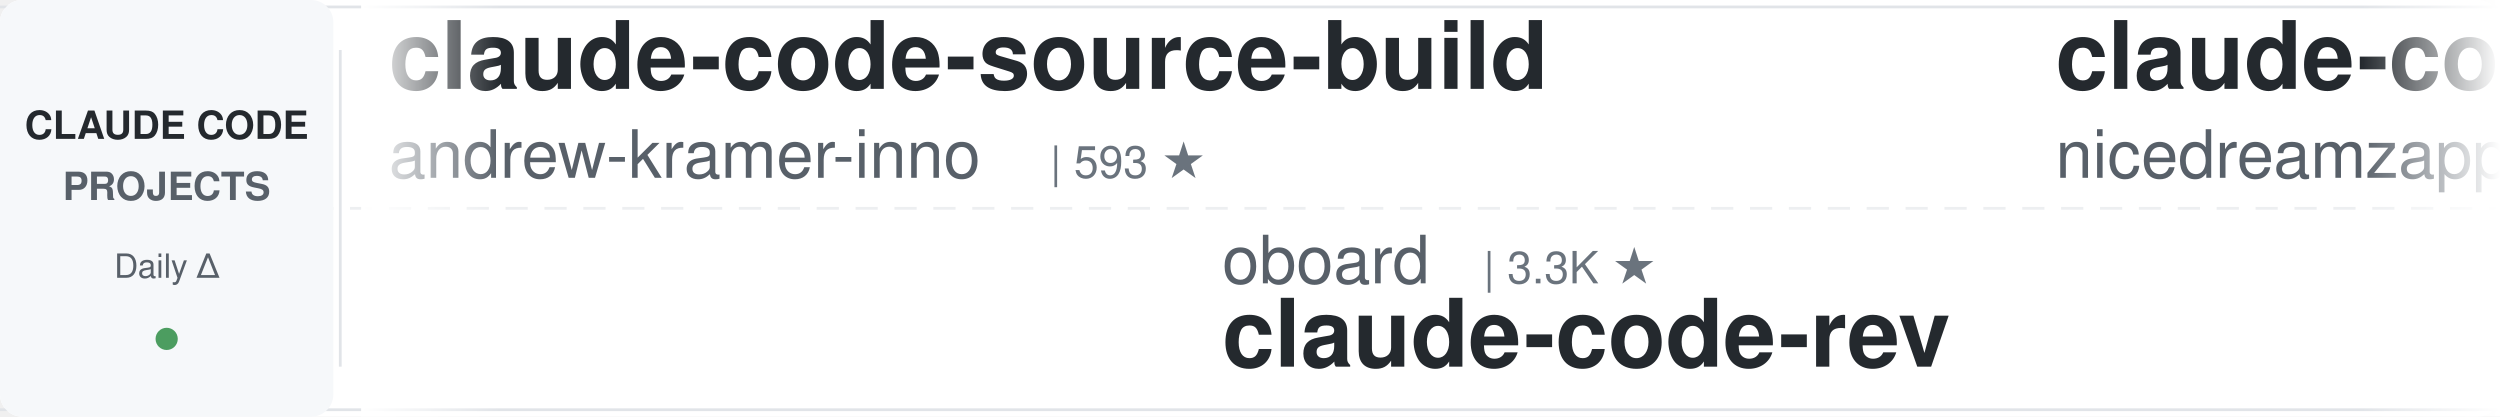
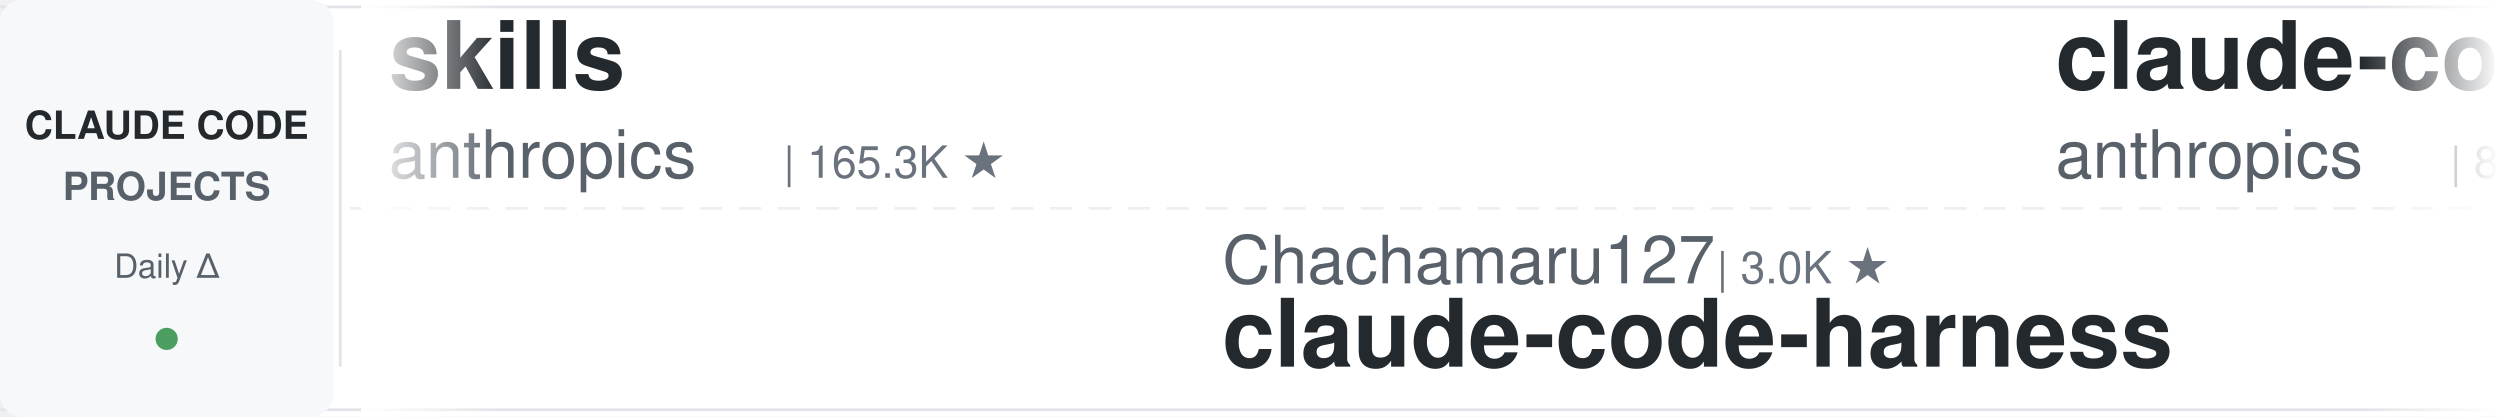
<svg xmlns="http://www.w3.org/2000/svg" width="900" height="150">
  <defs>
    <linearGradient id="leftFade" x1="0%" y1="0%" x2="100%" y2="0%">
      <stop offset="0%" style="stop-color:#ffffff;stop-opacity:1" />
      <stop offset="100%" style="stop-color:#ffffff;stop-opacity:0" />
    </linearGradient>
    <linearGradient id="rightFade" x1="0%" y1="0%" x2="100%" y2="0%">
      <stop offset="0%" style="stop-color:#ffffff;stop-opacity:0" />
      <stop offset="100%" style="stop-color:#ffffff;stop-opacity:1" />
    </linearGradient>
  </defs>
  <rect width="900" height="150" fill="#ffffff" rx="8" />
  <rect x="0" y="2" width="900" height="1" fill="#e1e4e8" />
  <rect x="0" y="147" width="900" height="1" fill="#e1e4e8" />
  <line x1="0" y1="75" x2="900" y2="75" stroke="#e1e4e8" stroke-width="1" stroke-dasharray="8 6" opacity="0.6" />
  <rect x="0" y="0" width="120" height="150" fill="#f6f8fa" rx="8" />
  <text x="60" y="50" font-family="-apple-system, BlinkMacSystemFont, 'Segoe UI', Helvetica, Arial, sans-serif" font-size="14" font-weight="600" fill="#24292e" text-anchor="middle">CLAUDE CODE</text>
  <text x="60" y="72" font-family="-apple-system, BlinkMacSystemFont, 'Segoe UI', Helvetica, Arial, sans-serif" font-size="14" font-weight="600" fill="#586069" text-anchor="middle">PROJECTS</text>
  <text x="60" y="100" font-family="-apple-system, BlinkMacSystemFont, 'Segoe UI', Helvetica, Arial, sans-serif" font-size="12" font-weight="500" fill="#586069" text-anchor="middle">Daily Δ</text>
  <circle cx="60" cy="122" r="4" fill="#22863a" opacity="0.8" />
  <rect x="122" y="18" width="1" height="114" fill="#e1e4e8" />
  <clipPath id="tickerClip">
    <rect x="130" y="0" width="770" height="150" />
  </clipPath>
  <g clip-path="url(#tickerClip)">
    <g id="tickerItems">
      <animateTransform attributeName="transform" attributeType="XML" type="translate" from="0 0" to="-3000 0" dur="54s" repeatCount="indefinite" />
      <g transform="translate(0, 0)">
-         <text x="140" y="32" font-family="-apple-system, BlinkMacSystemFont, 'Segoe UI', Helvetica, Arial, sans-serif" font-size="34" font-weight="600" fill="#24292e">claude-code-source-build</text>
-         <text x="140" y="64" font-family="-apple-system, BlinkMacSystemFont, 'Segoe UI', Helvetica, Arial, sans-serif" font-size="24" font-weight="400" fill="#586069">andrew-kramer-inno</text>
-         <text x="378" y="64" font-family="-apple-system, BlinkMacSystemFont, 'Segoe UI', Helvetica, Arial, sans-serif" font-size="16" font-weight="500" fill="#6a737d">| 593 ★</text>
+         <text x="140" y="32" font-family="-apple-system, BlinkMacSystemFont, 'Segoe UI', Helvetica, Arial, sans-serif" font-size="34" font-weight="600" fill="#24292e">skills</text>
+         <text x="140" y="64" font-family="-apple-system, BlinkMacSystemFont, 'Segoe UI', Helvetica, Arial, sans-serif" font-size="24" font-weight="400" fill="#586069">anthropics</text>
+         <text x="282" y="64" font-family="-apple-system, BlinkMacSystemFont, 'Segoe UI', Helvetica, Arial, sans-serif" font-size="16" font-weight="500" fill="#6a737d">| 165.3K ★</text>
      </g>
      <g transform="translate(300, 0)">
-         <text x="140" y="102" font-family="-apple-system, BlinkMacSystemFont, 'Segoe UI', Helvetica, Arial, sans-serif" font-size="24" font-weight="400" fill="#586069">oboard</text>
-         <text x="234" y="102" font-family="-apple-system, BlinkMacSystemFont, 'Segoe UI', Helvetica, Arial, sans-serif" font-size="16" font-weight="500" fill="#6a737d">| 3.3K ★</text>
-         <text x="140" y="132" font-family="-apple-system, BlinkMacSystemFont, 'Segoe UI', Helvetica, Arial, sans-serif" font-size="34" font-weight="600" fill="#24292e">claude-code-rev</text>
+         <text x="140" y="102" font-family="-apple-system, BlinkMacSystemFont, 'Segoe UI', Helvetica, Arial, sans-serif" font-size="24" font-weight="400" fill="#586069">Chachamaru127</text>
+         <text x="318" y="102" font-family="-apple-system, BlinkMacSystemFont, 'Segoe UI', Helvetica, Arial, sans-serif" font-size="16" font-weight="500" fill="#6a737d">| 3.0K ★</text>
+         <text x="140" y="132" font-family="-apple-system, BlinkMacSystemFont, 'Segoe UI', Helvetica, Arial, sans-serif" font-size="34" font-weight="600" fill="#24292e">claude-code-harness</text>
      </g>
      <g transform="translate(600, 0)">
-         <text x="140" y="32" font-family="-apple-system, BlinkMacSystemFont, 'Segoe UI', Helvetica, Arial, sans-serif" font-size="34" font-weight="600" fill="#24292e">claude-code-local</text>
-         <text x="140" y="64" font-family="-apple-system, BlinkMacSystemFont, 'Segoe UI', Helvetica, Arial, sans-serif" font-size="24" font-weight="400" fill="#586069">nicedreamzapp</text>
-         <text x="318" y="64" font-family="-apple-system, BlinkMacSystemFont, 'Segoe UI', Helvetica, Arial, sans-serif" font-size="16" font-weight="500" fill="#6a737d">| 3.0K ★</text>
-       </g>
-       <g transform="translate(900, 0)">
-         <text x="140" y="102" font-family="-apple-system, BlinkMacSystemFont, 'Segoe UI', Helvetica, Arial, sans-serif" font-size="24" font-weight="400" fill="#586069">daymade</text>
-         <text x="246" y="102" font-family="-apple-system, BlinkMacSystemFont, 'Segoe UI', Helvetica, Arial, sans-serif" font-size="16" font-weight="500" fill="#6a737d">| 1.3K ★</text>
-         <text x="140" y="132" font-family="-apple-system, BlinkMacSystemFont, 'Segoe UI', Helvetica, Arial, sans-serif" font-size="34" font-weight="600" fill="#24292e">claude-code-skills</text>
-       </g>
-       <g transform="translate(1200, 0)">
        <text x="140" y="32" font-family="-apple-system, BlinkMacSystemFont, 'Segoe UI', Helvetica, Arial, sans-serif" font-size="34" font-weight="600" fill="#24292e">claude-code-action</text>
        <text x="140" y="64" font-family="-apple-system, BlinkMacSystemFont, 'Segoe UI', Helvetica, Arial, sans-serif" font-size="24" font-weight="400" fill="#586069">anthropics</text>
        <text x="282" y="64" font-family="-apple-system, BlinkMacSystemFont, 'Segoe UI', Helvetica, Arial, sans-serif" font-size="16" font-weight="500" fill="#6a737d">| 8.5K ★</text>
      </g>
+       <g transform="translate(900, 0)">
+         <text x="140" y="102" font-family="-apple-system, BlinkMacSystemFont, 'Segoe UI', Helvetica, Arial, sans-serif" font-size="24" font-weight="400" fill="#586069">jeremylongshore</text>
+         <text x="342" y="102" font-family="-apple-system, BlinkMacSystemFont, 'Segoe UI', Helvetica, Arial, sans-serif" font-size="16" font-weight="500" fill="#6a737d">| 2.6K ★</text>
+         <text x="140" y="132" font-family="-apple-system, BlinkMacSystemFont, 'Segoe UI', Helvetica, Arial, sans-serif" font-size="34" font-weight="600" fill="#24292e">claude-code-plugins-plus...</text>
+       </g>
+       <g transform="translate(1200, 0)">
+         <text x="140" y="32" font-family="-apple-system, BlinkMacSystemFont, 'Segoe UI', Helvetica, Arial, sans-serif" font-size="34" font-weight="600" fill="#24292e">claude-code-guide</text>
+         <text x="140" y="64" font-family="-apple-system, BlinkMacSystemFont, 'Segoe UI', Helvetica, Arial, sans-serif" font-size="24" font-weight="400" fill="#586069">Cranot</text>
+         <text x="234" y="64" font-family="-apple-system, BlinkMacSystemFont, 'Segoe UI', Helvetica, Arial, sans-serif" font-size="16" font-weight="500" fill="#6a737d">| 2.9K ★</text>
+       </g>
      <g transform="translate(1500, 0)">
-         <text x="140" y="102" font-family="-apple-system, BlinkMacSystemFont, 'Segoe UI', Helvetica, Arial, sans-serif" font-size="24" font-weight="400" fill="#586069">shareAI-lab</text>
-         <text x="294" y="102" font-family="-apple-system, BlinkMacSystemFont, 'Segoe UI', Helvetica, Arial, sans-serif" font-size="16" font-weight="500" fill="#6a737d">| 72.8K ★</text>
-         <text x="140" y="132" font-family="-apple-system, BlinkMacSystemFont, 'Segoe UI', Helvetica, Arial, sans-serif" font-size="34" font-weight="600" fill="#24292e">learn-claude-code</text>
+         <text x="140" y="102" font-family="-apple-system, BlinkMacSystemFont, 'Segoe UI', Helvetica, Arial, sans-serif" font-size="24" font-weight="400" fill="#586069">Njengah</text>
+         <text x="246" y="102" font-family="-apple-system, BlinkMacSystemFont, 'Segoe UI', Helvetica, Arial, sans-serif" font-size="16" font-weight="500" fill="#6a737d">| 1.9K ★</text>
+         <text x="140" y="132" font-family="-apple-system, BlinkMacSystemFont, 'Segoe UI', Helvetica, Arial, sans-serif" font-size="34" font-weight="600" fill="#24292e">claude-code-cheat-sheet</text>
      </g>
      <g transform="translate(1800, 0)">
-         <text x="140" y="32" font-family="-apple-system, BlinkMacSystemFont, 'Segoe UI', Helvetica, Arial, sans-serif" font-size="34" font-weight="600" fill="#24292e">claude-code-video-toolki...</text>
-         <text x="140" y="64" font-family="-apple-system, BlinkMacSystemFont, 'Segoe UI', Helvetica, Arial, sans-serif" font-size="24" font-weight="400" fill="#586069">digitalsamba</text>
-         <text x="306" y="64" font-family="-apple-system, BlinkMacSystemFont, 'Segoe UI', Helvetica, Arial, sans-serif" font-size="16" font-weight="500" fill="#6a737d">| 1.9K ★</text>
+         <text x="140" y="32" font-family="-apple-system, BlinkMacSystemFont, 'Segoe UI', Helvetica, Arial, sans-serif" font-size="34" font-weight="600" fill="#24292e">claude-code-book</text>
+         <text x="140" y="64" font-family="-apple-system, BlinkMacSystemFont, 'Segoe UI', Helvetica, Arial, sans-serif" font-size="24" font-weight="400" fill="#586069">lintsinghua</text>
+         <text x="294" y="64" font-family="-apple-system, BlinkMacSystemFont, 'Segoe UI', Helvetica, Arial, sans-serif" font-size="16" font-weight="500" fill="#6a737d">| 4.0K ★</text>
      </g>
      <g transform="translate(2100, 0)">
-         <text x="140" y="102" font-family="-apple-system, BlinkMacSystemFont, 'Segoe UI', Helvetica, Arial, sans-serif" font-size="24" font-weight="400" fill="#586069">wanshuiyin</text>
-         <text x="282" y="102" font-family="-apple-system, BlinkMacSystemFont, 'Segoe UI', Helvetica, Arial, sans-serif" font-size="16" font-weight="500" fill="#6a737d">| 14.0K ★</text>
-         <text x="140" y="132" font-family="-apple-system, BlinkMacSystemFont, 'Segoe UI', Helvetica, Arial, sans-serif" font-size="34" font-weight="600" fill="#24292e">Auto-claude-code-researc...</text>
+         <text x="140" y="102" font-family="-apple-system, BlinkMacSystemFont, 'Segoe UI', Helvetica, Arial, sans-serif" font-size="24" font-weight="400" fill="#586069">fuergaosi233</text>
+         <text x="306" y="102" font-family="-apple-system, BlinkMacSystemFont, 'Segoe UI', Helvetica, Arial, sans-serif" font-size="16" font-weight="500" fill="#6a737d">| 2.8K ★</text>
+         <text x="140" y="132" font-family="-apple-system, BlinkMacSystemFont, 'Segoe UI', Helvetica, Arial, sans-serif" font-size="34" font-weight="600" fill="#24292e">claude-code-proxy</text>
      </g>
      <g transform="translate(2400, 0)">
-         <text x="140" y="32" font-family="-apple-system, BlinkMacSystemFont, 'Segoe UI', Helvetica, Arial, sans-serif" font-size="34" font-weight="600" fill="#24292e">claude-code-source</text>
-         <text x="140" y="64" font-family="-apple-system, BlinkMacSystemFont, 'Segoe UI', Helvetica, Arial, sans-serif" font-size="24" font-weight="400" fill="#586069">hangsman</text>
-         <text x="258" y="64" font-family="-apple-system, BlinkMacSystemFont, 'Segoe UI', Helvetica, Arial, sans-serif" font-size="16" font-weight="500" fill="#6a737d">| 790 ★</text>
+         <text x="140" y="32" font-family="-apple-system, BlinkMacSystemFont, 'Segoe UI', Helvetica, Arial, sans-serif" font-size="34" font-weight="600" fill="#24292e">awesome-claude-code</text>
+         <text x="140" y="64" font-family="-apple-system, BlinkMacSystemFont, 'Segoe UI', Helvetica, Arial, sans-serif" font-size="24" font-weight="400" fill="#586069">jqueryscript</text>
+         <text x="306" y="64" font-family="-apple-system, BlinkMacSystemFont, 'Segoe UI', Helvetica, Arial, sans-serif" font-size="16" font-weight="500" fill="#6a737d">| 482 ★</text>
      </g>
      <g transform="translate(2700, 0)">
-         <text x="140" y="102" font-family="-apple-system, BlinkMacSystemFont, 'Segoe UI', Helvetica, Arial, sans-serif" font-size="24" font-weight="400" fill="#586069">affaan-m</text>
-         <text x="258" y="102" font-family="-apple-system, BlinkMacSystemFont, 'Segoe UI', Helvetica, Arial, sans-serif" font-size="16" font-weight="500" fill="#6a737d">| 236.1K ★</text>
-         <text x="140" y="132" font-family="-apple-system, BlinkMacSystemFont, 'Segoe UI', Helvetica, Arial, sans-serif" font-size="34" font-weight="600" fill="#24292e">ECC</text>
+         <text x="140" y="102" font-family="-apple-system, BlinkMacSystemFont, 'Segoe UI', Helvetica, Arial, sans-serif" font-size="24" font-weight="400" fill="#586069">lst97</text>
+         <text x="222" y="102" font-family="-apple-system, BlinkMacSystemFont, 'Segoe UI', Helvetica, Arial, sans-serif" font-size="16" font-weight="500" fill="#6a737d">| 1.6K ★</text>
+         <text x="140" y="132" font-family="-apple-system, BlinkMacSystemFont, 'Segoe UI', Helvetica, Arial, sans-serif" font-size="34" font-weight="600" fill="#24292e">claude-code-sub-agents</text>
      </g>
      <g transform="translate(3000, 0)">
-         <text x="140" y="32" font-family="-apple-system, BlinkMacSystemFont, 'Segoe UI', Helvetica, Arial, sans-serif" font-size="34" font-weight="600" fill="#24292e">claude-code-source-build</text>
-         <text x="140" y="64" font-family="-apple-system, BlinkMacSystemFont, 'Segoe UI', Helvetica, Arial, sans-serif" font-size="24" font-weight="400" fill="#586069">andrew-kramer-inno</text>
-         <text x="378" y="64" font-family="-apple-system, BlinkMacSystemFont, 'Segoe UI', Helvetica, Arial, sans-serif" font-size="16" font-weight="500" fill="#6a737d">| 593 ★</text>
+         <text x="140" y="32" font-family="-apple-system, BlinkMacSystemFont, 'Segoe UI', Helvetica, Arial, sans-serif" font-size="34" font-weight="600" fill="#24292e">skills</text>
+         <text x="140" y="64" font-family="-apple-system, BlinkMacSystemFont, 'Segoe UI', Helvetica, Arial, sans-serif" font-size="24" font-weight="400" fill="#586069">anthropics</text>
+         <text x="282" y="64" font-family="-apple-system, BlinkMacSystemFont, 'Segoe UI', Helvetica, Arial, sans-serif" font-size="16" font-weight="500" fill="#6a737d">| 165.3K ★</text>
      </g>
      <g transform="translate(3300, 0)">
-         <text x="140" y="102" font-family="-apple-system, BlinkMacSystemFont, 'Segoe UI', Helvetica, Arial, sans-serif" font-size="24" font-weight="400" fill="#586069">oboard</text>
-         <text x="234" y="102" font-family="-apple-system, BlinkMacSystemFont, 'Segoe UI', Helvetica, Arial, sans-serif" font-size="16" font-weight="500" fill="#6a737d">| 3.3K ★</text>
-         <text x="140" y="132" font-family="-apple-system, BlinkMacSystemFont, 'Segoe UI', Helvetica, Arial, sans-serif" font-size="34" font-weight="600" fill="#24292e">claude-code-rev</text>
+         <text x="140" y="102" font-family="-apple-system, BlinkMacSystemFont, 'Segoe UI', Helvetica, Arial, sans-serif" font-size="24" font-weight="400" fill="#586069">Chachamaru127</text>
+         <text x="318" y="102" font-family="-apple-system, BlinkMacSystemFont, 'Segoe UI', Helvetica, Arial, sans-serif" font-size="16" font-weight="500" fill="#6a737d">| 3.0K ★</text>
+         <text x="140" y="132" font-family="-apple-system, BlinkMacSystemFont, 'Segoe UI', Helvetica, Arial, sans-serif" font-size="34" font-weight="600" fill="#24292e">claude-code-harness</text>
      </g>
      <g transform="translate(3600, 0)">
-         <text x="140" y="32" font-family="-apple-system, BlinkMacSystemFont, 'Segoe UI', Helvetica, Arial, sans-serif" font-size="34" font-weight="600" fill="#24292e">claude-code-local</text>
-         <text x="140" y="64" font-family="-apple-system, BlinkMacSystemFont, 'Segoe UI', Helvetica, Arial, sans-serif" font-size="24" font-weight="400" fill="#586069">nicedreamzapp</text>
-         <text x="318" y="64" font-family="-apple-system, BlinkMacSystemFont, 'Segoe UI', Helvetica, Arial, sans-serif" font-size="16" font-weight="500" fill="#6a737d">| 3.0K ★</text>
+         <text x="140" y="32" font-family="-apple-system, BlinkMacSystemFont, 'Segoe UI', Helvetica, Arial, sans-serif" font-size="34" font-weight="600" fill="#24292e">claude-code-action</text>
+         <text x="140" y="64" font-family="-apple-system, BlinkMacSystemFont, 'Segoe UI', Helvetica, Arial, sans-serif" font-size="24" font-weight="400" fill="#586069">anthropics</text>
+         <text x="282" y="64" font-family="-apple-system, BlinkMacSystemFont, 'Segoe UI', Helvetica, Arial, sans-serif" font-size="16" font-weight="500" fill="#6a737d">| 8.5K ★</text>
      </g>
      <g transform="translate(3900, 0)">
-         <text x="140" y="102" font-family="-apple-system, BlinkMacSystemFont, 'Segoe UI', Helvetica, Arial, sans-serif" font-size="24" font-weight="400" fill="#586069">daymade</text>
-         <text x="246" y="102" font-family="-apple-system, BlinkMacSystemFont, 'Segoe UI', Helvetica, Arial, sans-serif" font-size="16" font-weight="500" fill="#6a737d">| 1.3K ★</text>
-         <text x="140" y="132" font-family="-apple-system, BlinkMacSystemFont, 'Segoe UI', Helvetica, Arial, sans-serif" font-size="34" font-weight="600" fill="#24292e">claude-code-skills</text>
+         <text x="140" y="102" font-family="-apple-system, BlinkMacSystemFont, 'Segoe UI', Helvetica, Arial, sans-serif" font-size="24" font-weight="400" fill="#586069">jeremylongshore</text>
+         <text x="342" y="102" font-family="-apple-system, BlinkMacSystemFont, 'Segoe UI', Helvetica, Arial, sans-serif" font-size="16" font-weight="500" fill="#6a737d">| 2.6K ★</text>
+         <text x="140" y="132" font-family="-apple-system, BlinkMacSystemFont, 'Segoe UI', Helvetica, Arial, sans-serif" font-size="34" font-weight="600" fill="#24292e">claude-code-plugins-plus...</text>
      </g>
    </g>
  </g>
  <rect x="130" y="0" width="50" height="150" fill="url(#leftFade)" />
  <rect x="850" y="0" width="50" height="150" fill="url(#rightFade)" />
</svg>
